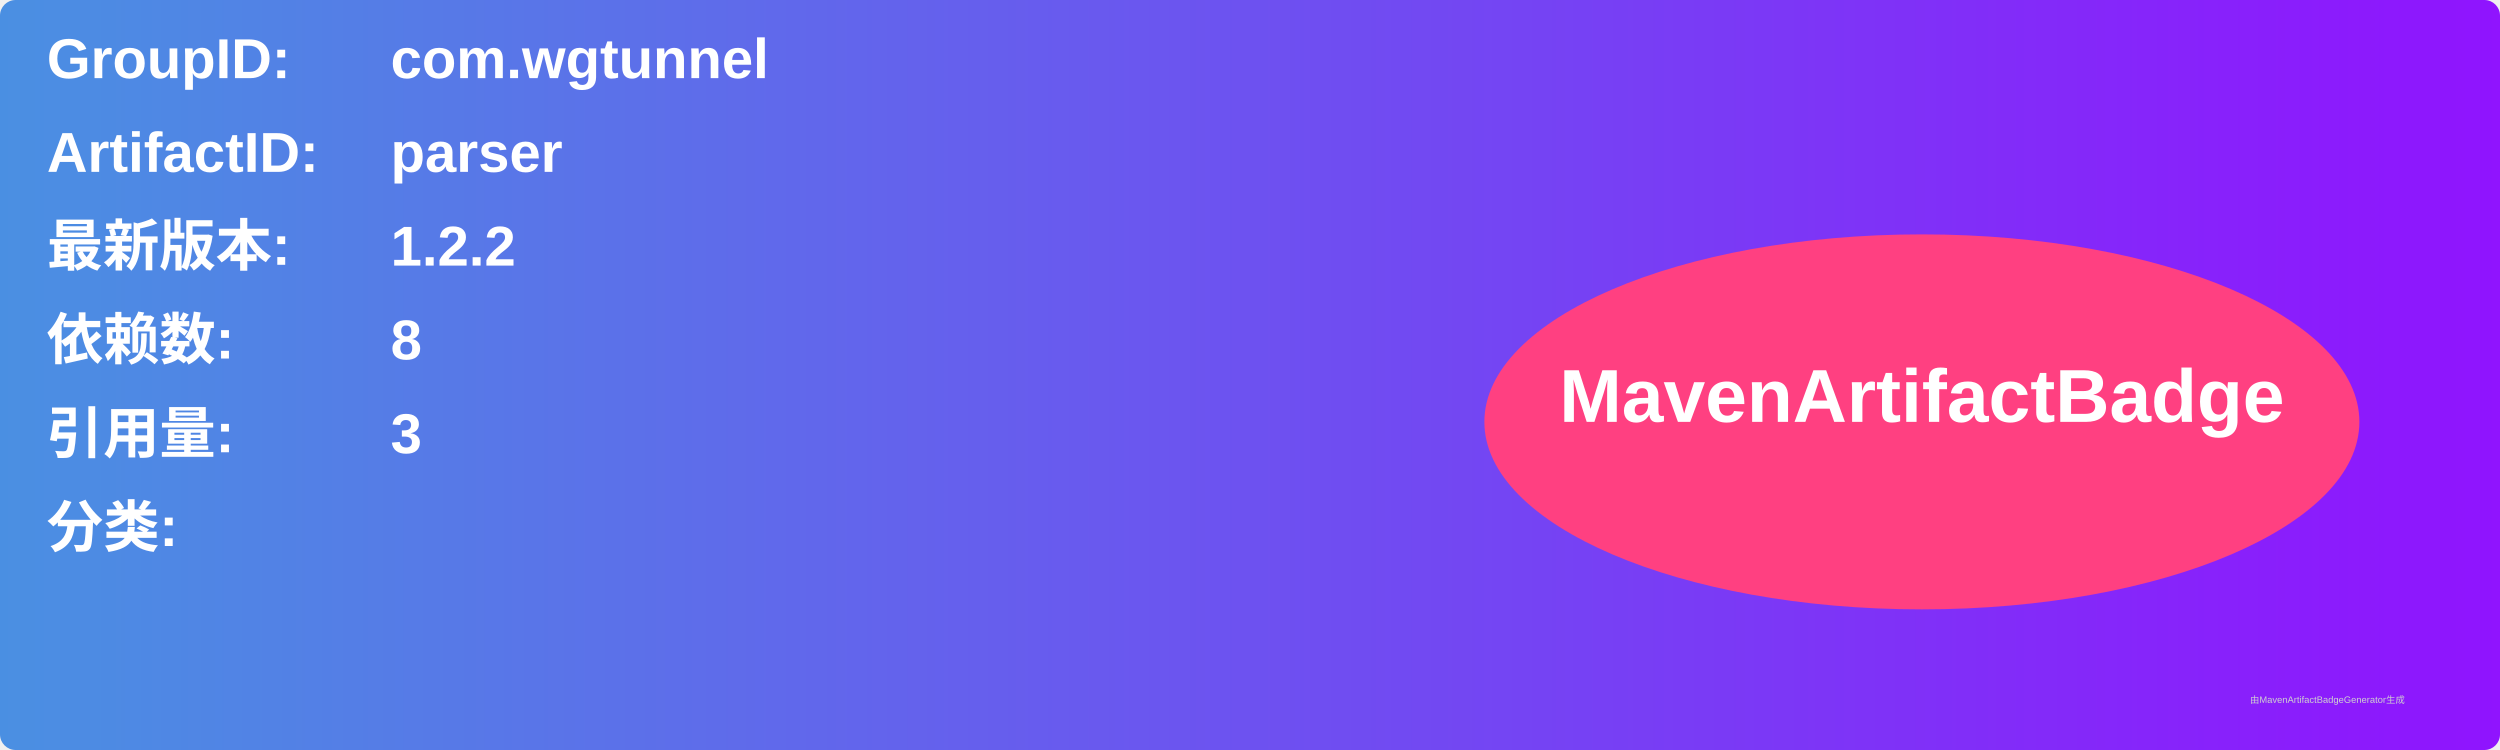
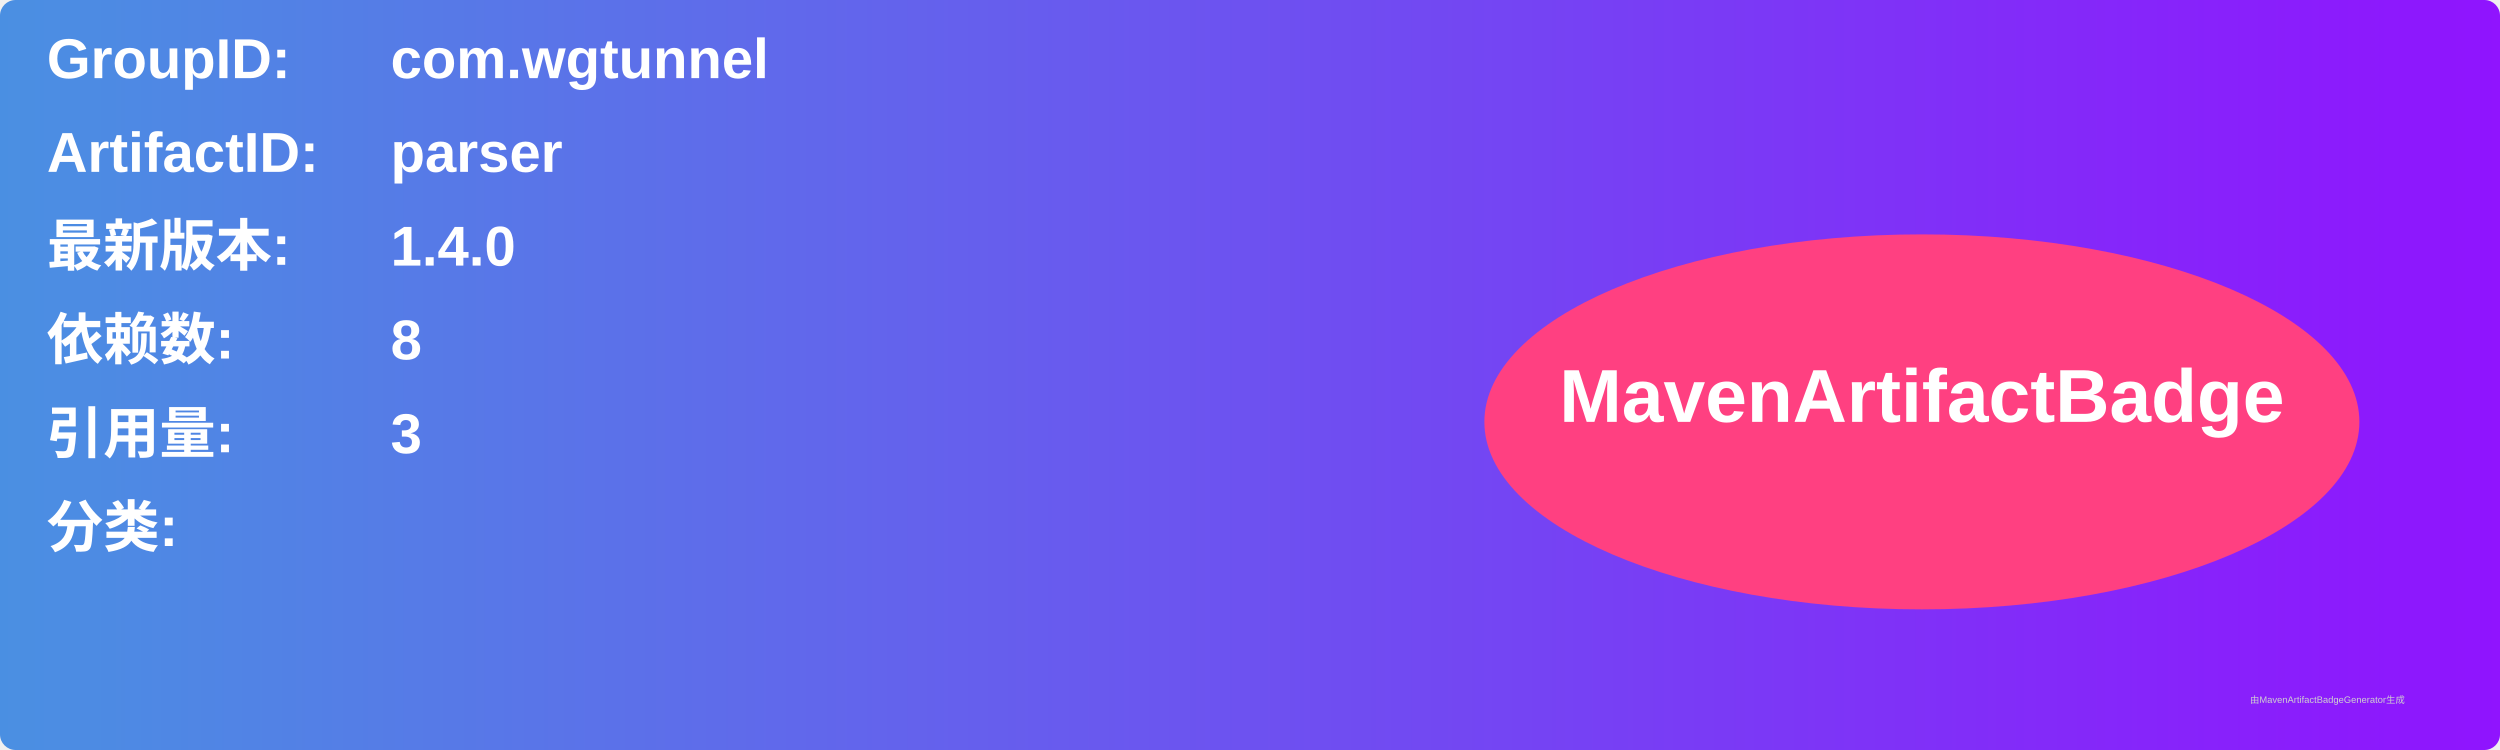
<svg xmlns="http://www.w3.org/2000/svg" width="800" height="240" viewBox="0 0 800 240">
  <linearGradient id="grad" x1="0%" y1="0%" x2="100%" y2="0%">
    <stop offset="0%" stop-color="#4a90e2" />
    <stop offset="100%" stop-color="#9013fe" />
  </linearGradient>
  <rect width="100%" height="100%" rx="5" ry="5" fill="url(#grad)" />
  <g transform="translate(15, 15)">
    <text x="0" y="10" font-family="Arial" font-size="18" fill="white" font-weight="bold" width="260">GroupID:</text>
    <text x="110" y="10" font-family="Arial" font-size="18" fill="white" font-weight="bold" width="460">com.wgtunnel</text>
    <text x="0" y="40" font-family="Arial" font-size="18" fill="white" font-weight="bold" width="260">ArtifactID:</text>
    <text x="110" y="40" font-family="Arial" font-size="18" fill="white" font-weight="bold" width="460">parser</text>
    <text x="0" y="70" font-family="Arial" font-size="18" fill="white" font-weight="bold">最新版本:</text>
    <text x="110" y="70" font-family="Arial" font-size="18" fill="white" font-weight="bold">
-       <tspan font-weight="bold">1.2.2</tspan>
+       <tspan font-weight="bold">1.4.0</tspan>
    </text>
    <text x="0" y="100" font-family="Arial" font-size="18" fill="white" font-weight="bold">依赖数: </text>
    <text x="110" y="100" font-family="Arial" font-size="18" fill="white">
      <tspan font-weight="bold">8</tspan>
    </text>
    <text x="0" y="130" font-family="Arial" font-size="18" fill="white" font-weight="bold">引用量: </text>
    <text x="110" y="130" font-family="Arial" font-size="18" fill="white">
      <tspan font-weight="bold">3</tspan>
    </text>
    <text x="0" y="160" font-family="Arial" font-size="18" fill="white" font-weight="bold">分类:</text>
    <text x="10" y="190" font-family="Arial" font-size="10" fill="white">
      <tspan font-weight="bold" />
    </text>
    <ellipse cx="600" cy="120" rx="140" ry="60" fill="#ff4081" />
    <text x="600" y="120" text-anchor="middle" font-family="Arial" font-size="24" fill="white" font-weight="bold">MavenArtifactBadge</text>
  </g>
  <text x="720" y="225" font-family="Arial" font-size="3" fill="#d0d0d0">由MavenArtifactBadgeGenerator生成</text>
</svg>
